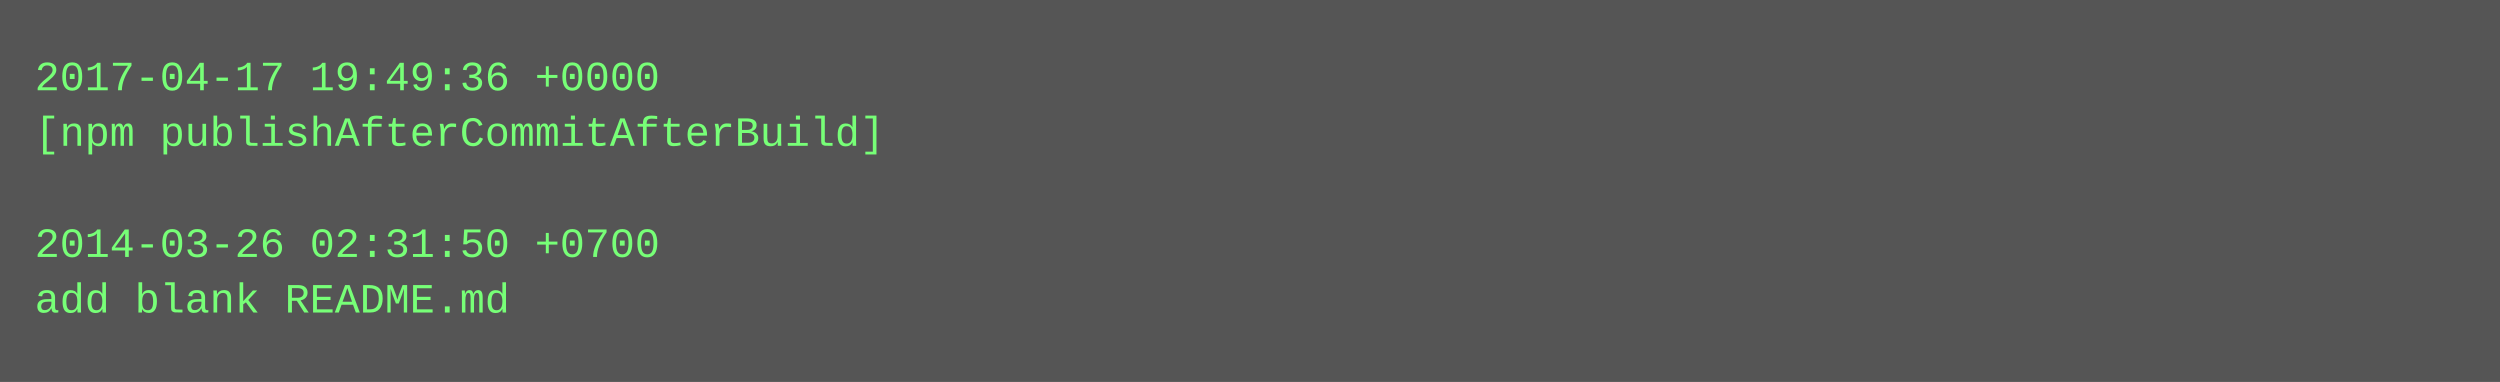
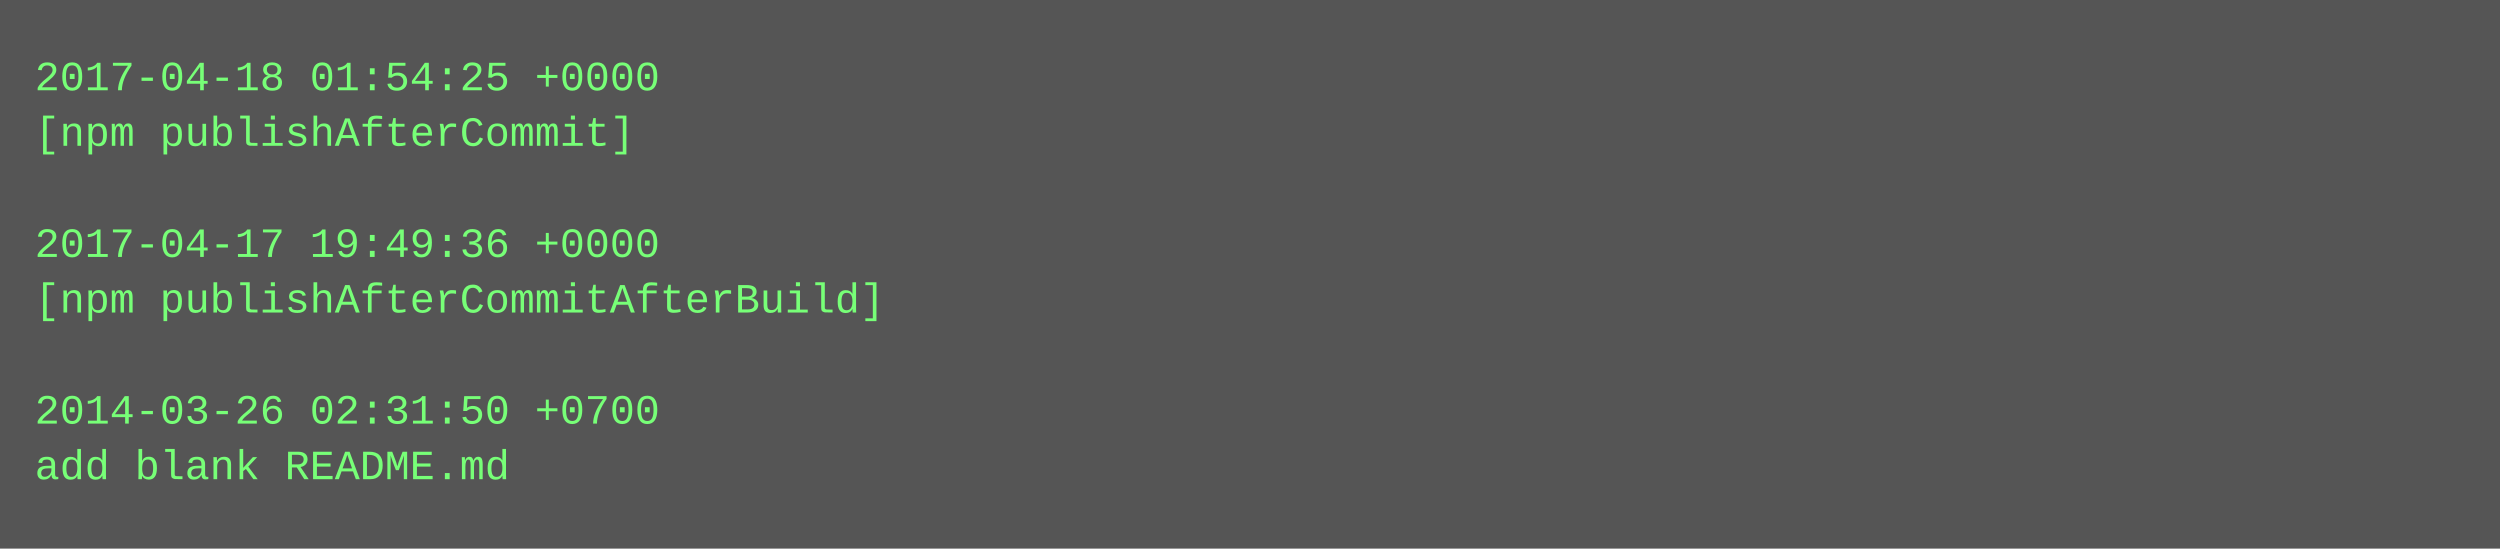
- <svg xmlns="http://www.w3.org/2000/svg" height="110" width="720">
-   <rect height="110" fill="#555" width="720" />
+ <svg xmlns="http://www.w3.org/2000/svg" height="158" width="720">
+   <rect height="158" fill="#555" width="720" />
  <text fill="#7f7" font-family="Courier New" font-size="12" xml:space="preserve">
-     <tspan x="10" y="26">2017-04-17 19:49:36 +0000</tspan>
-     <tspan x="10" y="42">[npm publishAfterCommitAfterBuild]</tspan>
+     <tspan x="10" y="26">2017-04-18 01:54:25 +0000</tspan>
+     <tspan x="10" y="42">[npm publishAfterCommit]</tspan>
    <tspan x="10" y="58" />
-     <tspan x="10" y="74">2014-03-26 02:31:50 +0700</tspan>
-     <tspan x="10" y="90">add blank README.md</tspan>
+     <tspan x="10" y="74">2017-04-17 19:49:36 +0000</tspan>
+     <tspan x="10" y="90">[npm publishAfterCommitAfterBuild]</tspan>
+     <tspan x="10" y="106" />
+     <tspan x="10" y="122">2014-03-26 02:31:50 +0700</tspan>
+     <tspan x="10" y="138">add blank README.md</tspan>
  </text>
</svg>
